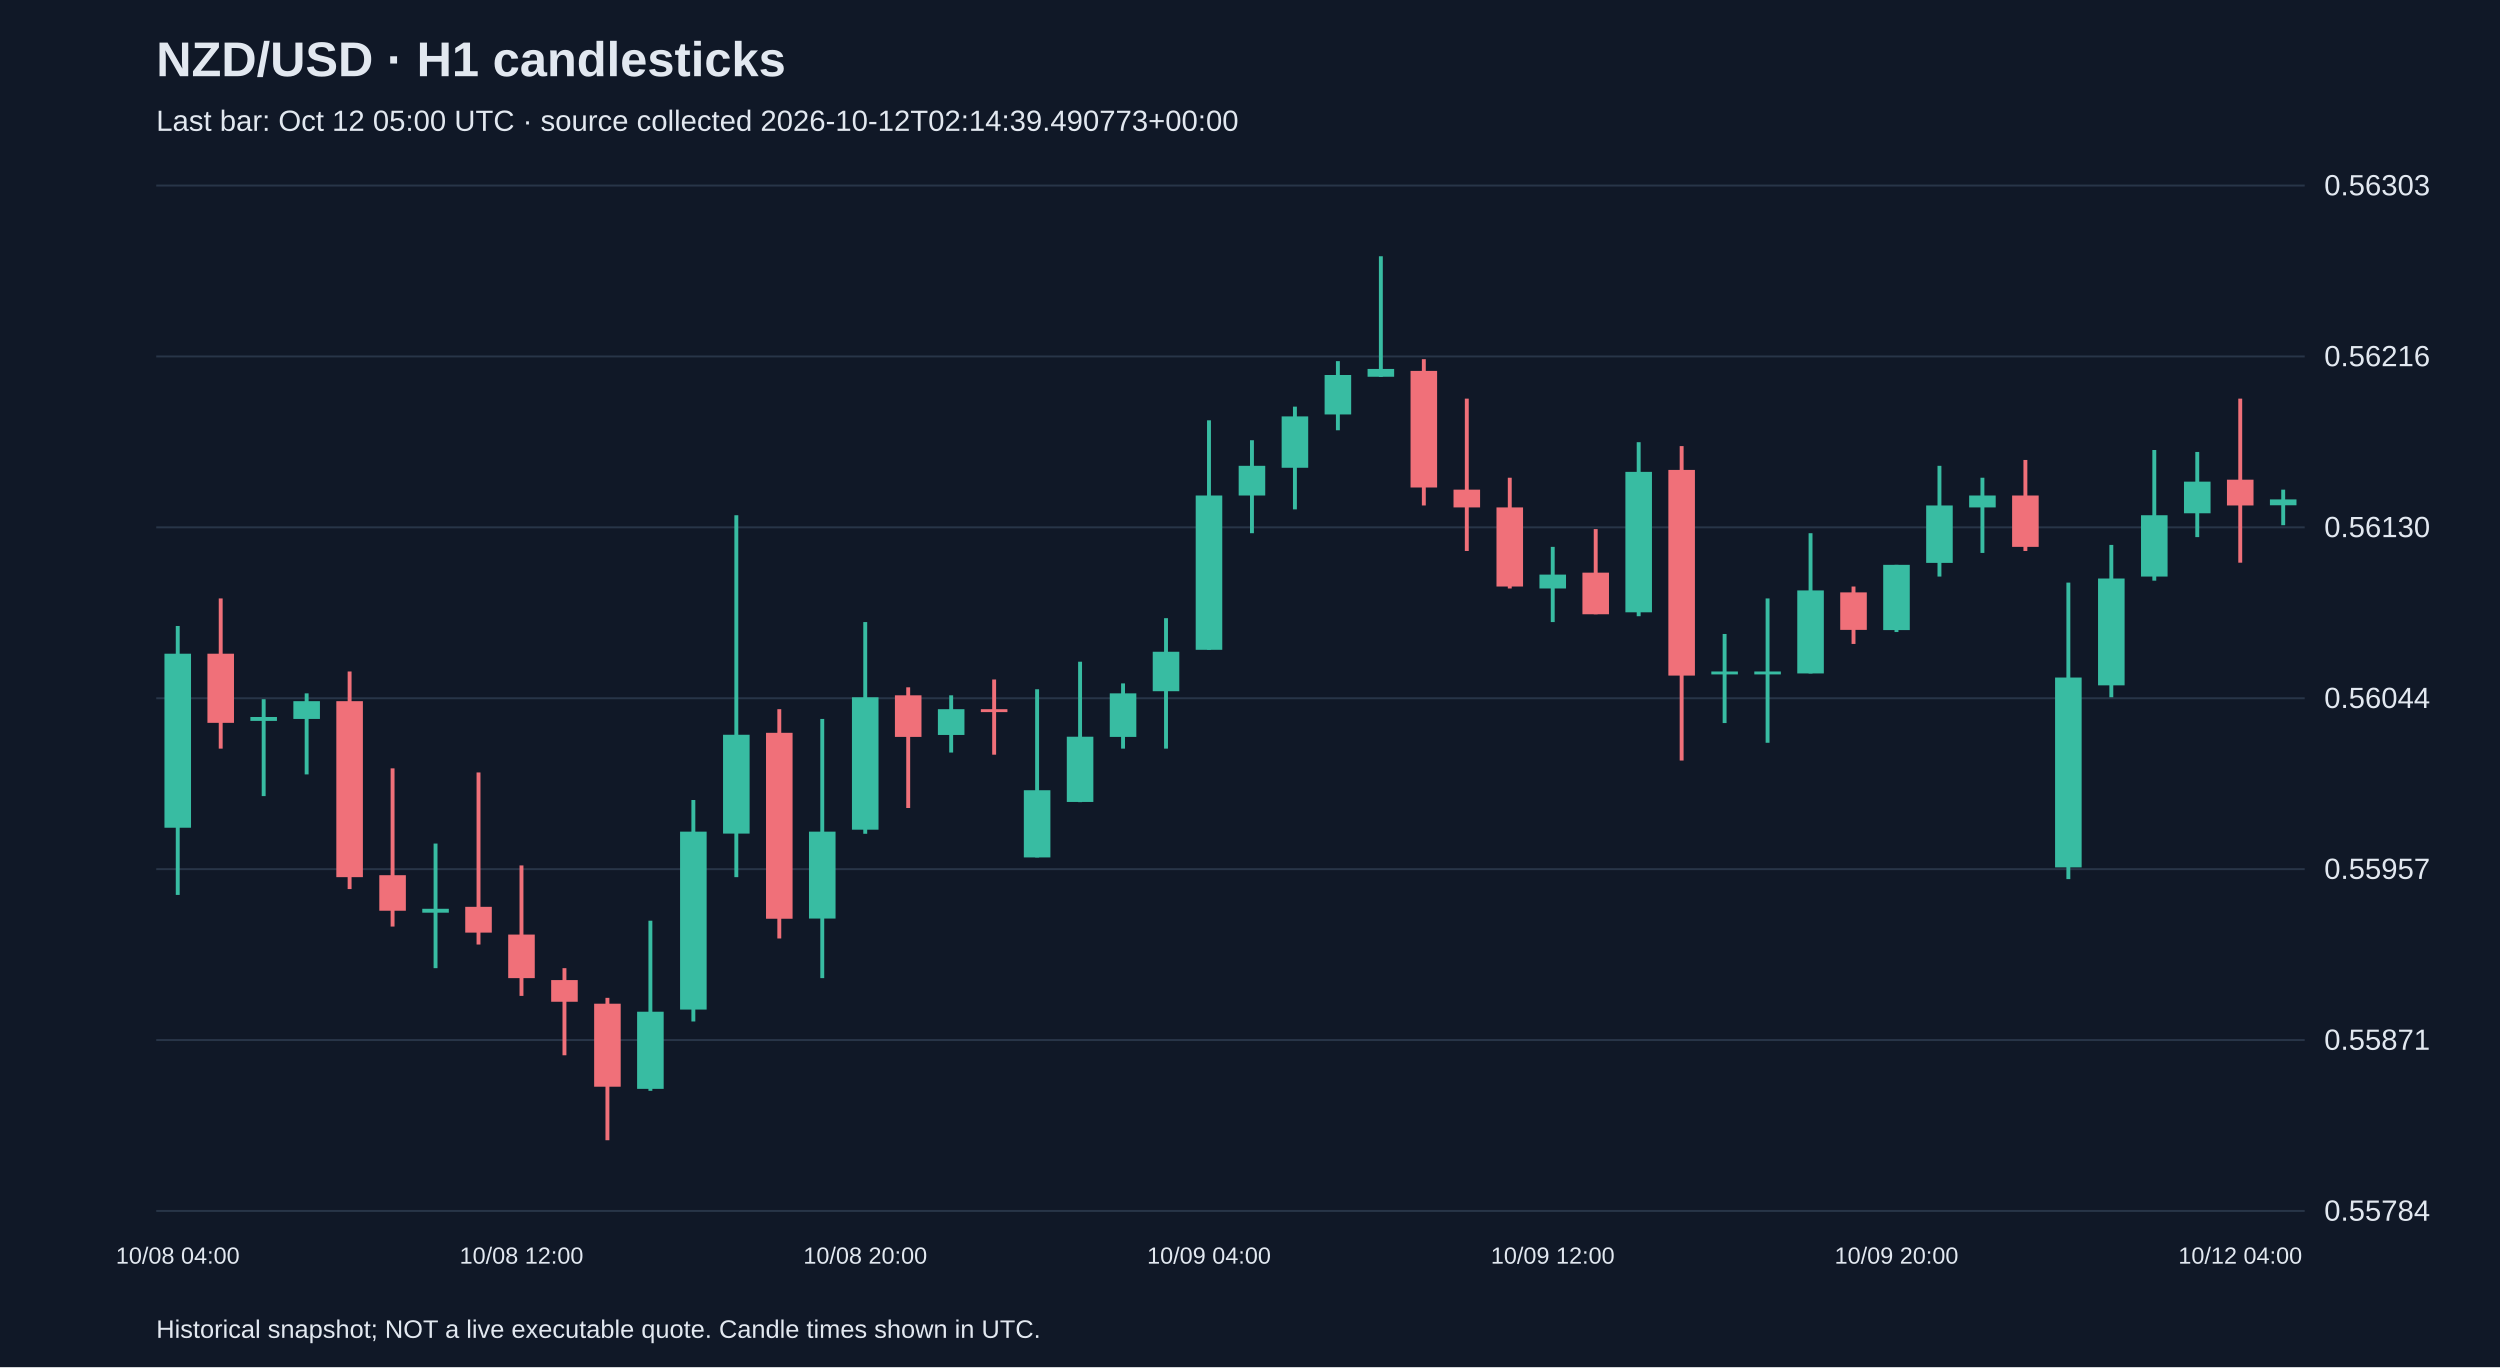
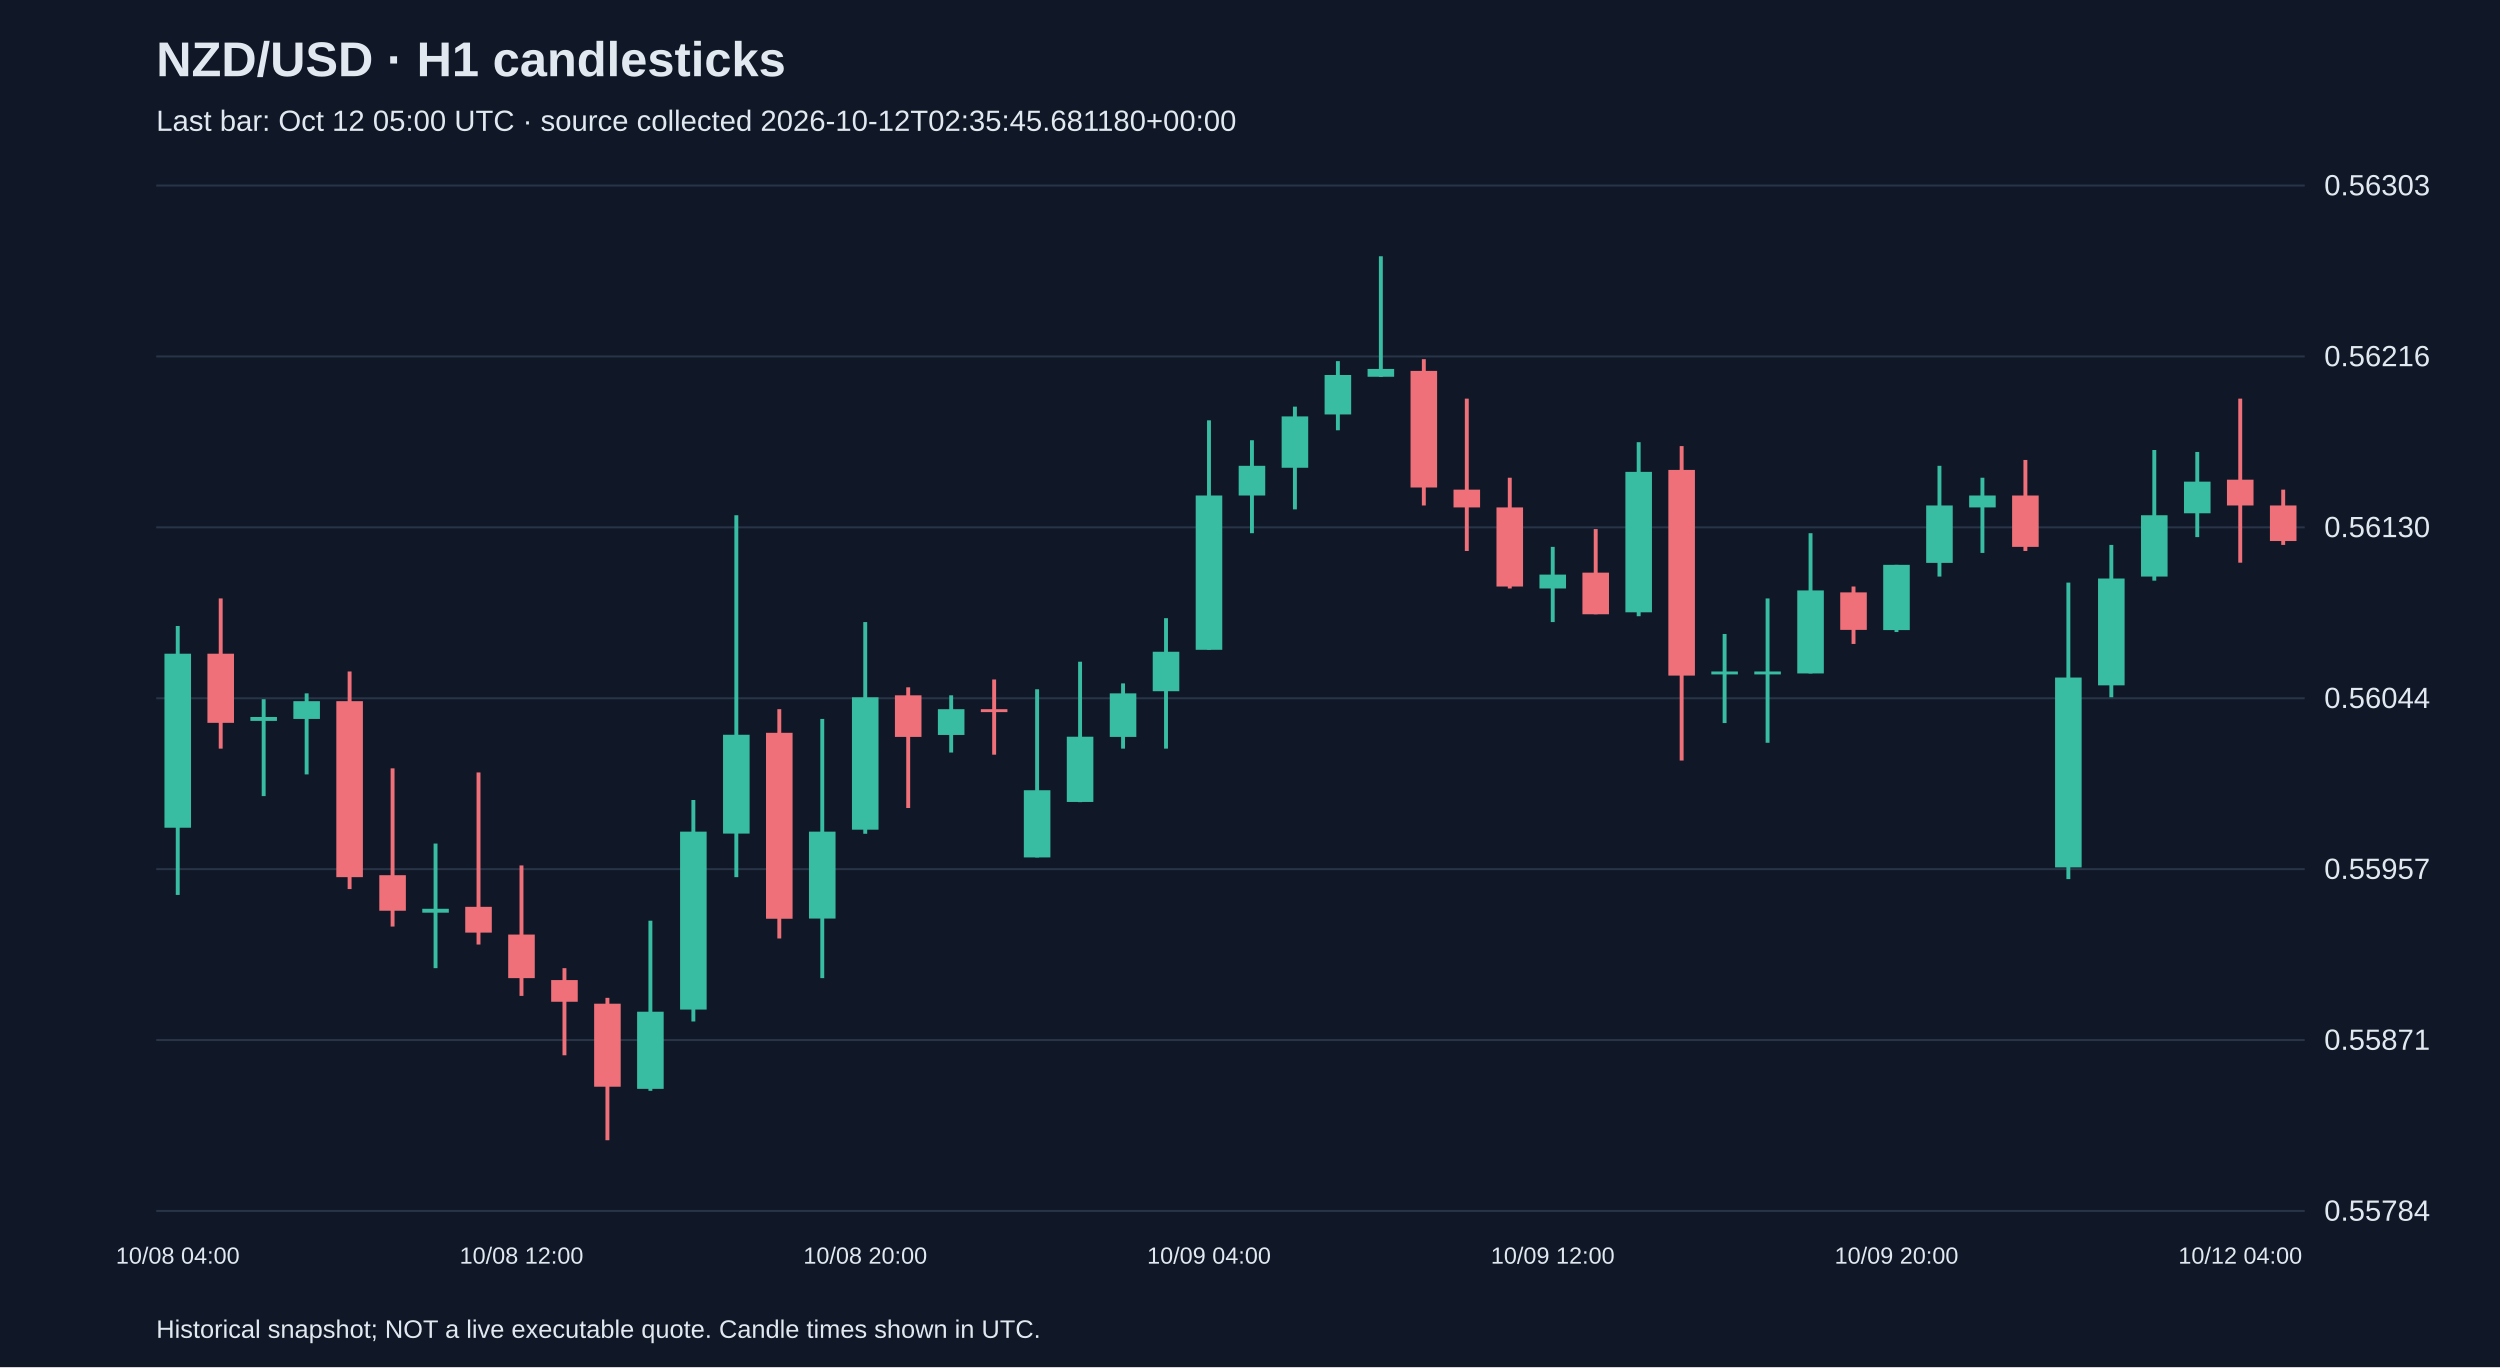
<svg xmlns="http://www.w3.org/2000/svg" viewBox="0 0 1280 700">
  <rect width="100%" height="100%" fill="#101827" />
  <style>text{font-family:Arial,sans-serif;fill:#e2e8f0}</style>
  <text x="80" y="39" font-size="25" font-weight="bold">NZD/USD · H1 candlesticks</text>
-   <text x="80" y="67" font-size="15" fill="#a6b1c5">Last bar: Oct 12 05:00 UTC · source collected 2026-10-12T02:14:39.490773+00:00</text>
+   <text x="80" y="67" font-size="15" fill="#a6b1c5">Last bar: Oct 12 05:00 UTC · source collected 2026-10-12T02:35:45.681180+00:00</text>
  <line x1="80" y1="620.0" x2="1180" y2="620.0" stroke="#283548" />
  <text x="1190" y="625.0" font-size="15">0.55784</text>
  <line x1="80" y1="532.5" x2="1180" y2="532.5" stroke="#283548" />
  <text x="1190" y="537.5" font-size="15">0.55871</text>
  <line x1="80" y1="445.0" x2="1180" y2="445.0" stroke="#283548" />
  <text x="1190" y="450.0" font-size="15">0.55957</text>
  <line x1="80" y1="357.5" x2="1180" y2="357.5" stroke="#283548" />
  <text x="1190" y="362.5" font-size="15">0.56044</text>
  <line x1="80" y1="270.0" x2="1180" y2="270.0" stroke="#283548" />
  <text x="1190" y="275.0" font-size="15">0.56130</text>
  <line x1="80" y1="182.5" x2="1180" y2="182.5" stroke="#283548" />
  <text x="1190" y="187.5" font-size="15">0.56216</text>
  <line x1="80" y1="95.0" x2="1180" y2="95.0" stroke="#283548" />
  <text x="1190" y="100.0" font-size="15">0.56303</text>
  <line x1="91.0" y1="320.5" x2="91.0" y2="458.2" stroke="#38bca2" stroke-width="2" />
  <rect x="84.2" y="334.7" width="13.6" height="89.1" fill="#38bca2" />
  <text x="91.0" y="647" text-anchor="middle" font-size="12">10/08 04:00</text>
  <line x1="113.0" y1="306.4" x2="113.0" y2="383.3" stroke="#f07079" stroke-width="2" />
  <rect x="106.2" y="334.7" width="13.6" height="35.4" fill="#f07079" />
  <line x1="135.0" y1="358.0" x2="135.0" y2="407.6" stroke="#38bca2" stroke-width="2" />
  <rect x="128.2" y="367.1" width="13.6" height="2.0" fill="#38bca2" />
  <line x1="157.0" y1="355.0" x2="157.0" y2="396.5" stroke="#38bca2" stroke-width="2" />
  <rect x="150.2" y="359.0" width="13.6" height="9.1" fill="#38bca2" />
  <line x1="179.0" y1="343.8" x2="179.0" y2="455.2" stroke="#f07079" stroke-width="2" />
  <rect x="172.2" y="359.0" width="13.6" height="90.1" fill="#f07079" />
  <line x1="201.0" y1="393.4" x2="201.0" y2="474.4" stroke="#f07079" stroke-width="2" />
  <rect x="194.2" y="448.1" width="13.6" height="18.2" fill="#f07079" />
  <line x1="223.0" y1="431.9" x2="223.0" y2="495.7" stroke="#38bca2" stroke-width="2" />
  <rect x="216.2" y="465.3" width="13.6" height="2.0" fill="#38bca2" />
  <line x1="245.0" y1="395.5" x2="245.0" y2="483.6" stroke="#f07079" stroke-width="2" />
  <rect x="238.2" y="464.3" width="13.6" height="13.2" fill="#f07079" />
  <line x1="267.0" y1="443.1" x2="267.0" y2="509.9" stroke="#f07079" stroke-width="2" />
  <rect x="260.2" y="478.5" width="13.6" height="22.3" fill="#f07079" />
  <text x="267.0" y="647" text-anchor="middle" font-size="12">10/08 12:00</text>
  <line x1="289.0" y1="495.7" x2="289.0" y2="540.3" stroke="#f07079" stroke-width="2" />
  <rect x="282.2" y="501.8" width="13.6" height="11.1" fill="#f07079" />
  <line x1="311.0" y1="510.9" x2="311.0" y2="583.8" stroke="#f07079" stroke-width="2" />
  <rect x="304.2" y="513.9" width="13.6" height="42.5" fill="#f07079" />
  <line x1="333.0" y1="471.4" x2="333.0" y2="558.5" stroke="#38bca2" stroke-width="2" />
  <rect x="326.2" y="518.0" width="13.6" height="39.5" fill="#38bca2" />
  <line x1="355.0" y1="409.6" x2="355.0" y2="523.0" stroke="#38bca2" stroke-width="2" />
  <rect x="348.2" y="425.8" width="13.6" height="91.1" fill="#38bca2" />
  <line x1="377.0" y1="263.8" x2="377.0" y2="449.1" stroke="#38bca2" stroke-width="2" />
  <rect x="370.2" y="376.2" width="13.6" height="50.6" fill="#38bca2" />
  <line x1="399.0" y1="363.1" x2="399.0" y2="480.5" stroke="#f07079" stroke-width="2" />
  <rect x="392.2" y="375.2" width="13.6" height="95.2" fill="#f07079" />
  <line x1="421.0" y1="368.1" x2="421.0" y2="500.8" stroke="#38bca2" stroke-width="2" />
  <rect x="414.2" y="425.8" width="13.6" height="44.5" fill="#38bca2" />
  <line x1="443.0" y1="318.5" x2="443.0" y2="426.9" stroke="#38bca2" stroke-width="2" />
  <rect x="436.2" y="357.0" width="13.6" height="67.8" fill="#38bca2" />
  <text x="443.0" y="647" text-anchor="middle" font-size="12">10/08 20:00</text>
  <line x1="465.0" y1="351.9" x2="465.0" y2="413.7" stroke="#f07079" stroke-width="2" />
  <rect x="458.2" y="356.0" width="13.6" height="21.3" fill="#f07079" />
  <line x1="487.0" y1="356.0" x2="487.0" y2="385.3" stroke="#38bca2" stroke-width="2" />
  <rect x="480.2" y="363.1" width="13.6" height="13.2" fill="#38bca2" />
  <line x1="509.0" y1="347.9" x2="509.0" y2="386.4" stroke="#f07079" stroke-width="2" />
  <rect x="502.2" y="363.1" width="13.6" height="1.5" fill="#f07079" />
  <line x1="531.0" y1="352.9" x2="531.0" y2="439.0" stroke="#38bca2" stroke-width="2" />
  <rect x="524.2" y="404.6" width="13.6" height="34.4" fill="#38bca2" />
  <line x1="553.0" y1="338.8" x2="553.0" y2="410.7" stroke="#38bca2" stroke-width="2" />
  <rect x="546.2" y="377.2" width="13.6" height="33.4" fill="#38bca2" />
  <line x1="575.0" y1="349.9" x2="575.0" y2="383.3" stroke="#38bca2" stroke-width="2" />
  <rect x="568.2" y="355.0" width="13.6" height="22.3" fill="#38bca2" />
  <line x1="597.0" y1="316.5" x2="597.0" y2="383.3" stroke="#38bca2" stroke-width="2" />
  <rect x="590.2" y="333.7" width="13.6" height="20.2" fill="#38bca2" />
  <line x1="619.0" y1="215.2" x2="619.0" y2="332.7" stroke="#38bca2" stroke-width="2" />
  <rect x="612.2" y="253.7" width="13.6" height="79.0" fill="#38bca2" />
  <text x="619.0" y="647" text-anchor="middle" font-size="12">10/09 04:00</text>
  <line x1="641.0" y1="225.4" x2="641.0" y2="273.0" stroke="#38bca2" stroke-width="2" />
  <rect x="634.2" y="238.5" width="13.6" height="15.2" fill="#38bca2" />
  <line x1="663.0" y1="208.2" x2="663.0" y2="260.8" stroke="#38bca2" stroke-width="2" />
  <rect x="656.2" y="213.2" width="13.6" height="26.3" fill="#38bca2" />
  <line x1="685.0" y1="184.9" x2="685.0" y2="220.3" stroke="#38bca2" stroke-width="2" />
  <rect x="678.2" y="192.0" width="13.6" height="20.2" fill="#38bca2" />
  <line x1="707.0" y1="131.2" x2="707.0" y2="193.0" stroke="#38bca2" stroke-width="2" />
  <rect x="700.2" y="188.9" width="13.6" height="4.0" fill="#38bca2" />
  <line x1="729.0" y1="183.9" x2="729.0" y2="258.8" stroke="#f07079" stroke-width="2" />
  <rect x="722.2" y="189.9" width="13.6" height="59.7" fill="#f07079" />
  <line x1="751.0" y1="204.1" x2="751.0" y2="282.1" stroke="#f07079" stroke-width="2" />
  <rect x="744.2" y="250.7" width="13.6" height="9.1" fill="#f07079" />
  <line x1="773.0" y1="244.6" x2="773.0" y2="301.3" stroke="#f07079" stroke-width="2" />
  <rect x="766.2" y="259.8" width="13.6" height="40.5" fill="#f07079" />
  <line x1="795.0" y1="280.0" x2="795.0" y2="318.5" stroke="#38bca2" stroke-width="2" />
  <rect x="788.2" y="294.2" width="13.6" height="7.1" fill="#38bca2" />
  <text x="795.0" y="647" text-anchor="middle" font-size="12">10/09 12:00</text>
  <line x1="817.0" y1="270.9" x2="817.0" y2="314.5" stroke="#f07079" stroke-width="2" />
  <rect x="810.2" y="293.2" width="13.6" height="21.3" fill="#f07079" />
  <line x1="839.0" y1="226.4" x2="839.0" y2="315.5" stroke="#38bca2" stroke-width="2" />
  <rect x="832.2" y="241.6" width="13.6" height="71.9" fill="#38bca2" />
  <line x1="861.0" y1="228.4" x2="861.0" y2="389.4" stroke="#f07079" stroke-width="2" />
  <rect x="854.2" y="240.6" width="13.6" height="105.3" fill="#f07079" />
  <line x1="883.0" y1="324.6" x2="883.0" y2="370.2" stroke="#38bca2" stroke-width="2" />
  <rect x="876.2" y="343.8" width="13.6" height="1.5" fill="#38bca2" />
  <line x1="905.0" y1="306.4" x2="905.0" y2="380.3" stroke="#38bca2" stroke-width="2" />
  <rect x="898.2" y="343.8" width="13.6" height="1.5" fill="#38bca2" />
  <line x1="927.0" y1="273.0" x2="927.0" y2="344.8" stroke="#38bca2" stroke-width="2" />
  <rect x="920.2" y="302.3" width="13.6" height="42.5" fill="#38bca2" />
  <line x1="949.0" y1="300.3" x2="949.0" y2="329.7" stroke="#f07079" stroke-width="2" />
  <rect x="942.2" y="303.3" width="13.6" height="19.2" fill="#f07079" />
  <line x1="971.0" y1="289.2" x2="971.0" y2="323.6" stroke="#38bca2" stroke-width="2" />
  <rect x="964.2" y="289.2" width="13.6" height="33.4" fill="#38bca2" />
  <text x="971.0" y="647" text-anchor="middle" font-size="12">10/09 20:00</text>
  <line x1="993.0" y1="238.5" x2="993.0" y2="295.2" stroke="#38bca2" stroke-width="2" />
  <rect x="986.2" y="258.8" width="13.6" height="29.4" fill="#38bca2" />
  <line x1="1015.0" y1="244.6" x2="1015.0" y2="283.1" stroke="#38bca2" stroke-width="2" />
  <rect x="1008.2" y="253.7" width="13.6" height="6.1" fill="#38bca2" />
  <line x1="1037.0" y1="235.5" x2="1037.0" y2="282.1" stroke="#f07079" stroke-width="2" />
  <rect x="1030.2" y="253.7" width="13.6" height="26.3" fill="#f07079" />
  <line x1="1059.0" y1="298.3" x2="1059.0" y2="450.1" stroke="#38bca2" stroke-width="2" />
  <rect x="1052.2" y="346.9" width="13.6" height="97.2" fill="#38bca2" />
  <line x1="1081.0" y1="279.0" x2="1081.0" y2="357.0" stroke="#38bca2" stroke-width="2" />
  <rect x="1074.2" y="296.2" width="13.6" height="54.7" fill="#38bca2" />
  <line x1="1103.0" y1="230.4" x2="1103.0" y2="297.3" stroke="#38bca2" stroke-width="2" />
  <rect x="1096.2" y="263.8" width="13.6" height="31.4" fill="#38bca2" />
  <line x1="1125.0" y1="231.4" x2="1125.0" y2="275.0" stroke="#38bca2" stroke-width="2" />
  <rect x="1118.2" y="246.6" width="13.6" height="16.2" fill="#38bca2" />
  <line x1="1147.0" y1="204.1" x2="1147.0" y2="288.1" stroke="#f07079" stroke-width="2" />
  <rect x="1140.2" y="245.6" width="13.6" height="13.2" fill="#f07079" />
  <text x="1147.0" y="647" text-anchor="middle" font-size="12">10/12 04:00</text>
-   <line x1="1169.0" y1="250.7" x2="1169.0" y2="268.9" stroke="#38bca2" stroke-width="2" />
-   <rect x="1162.2" y="255.7" width="13.6" height="3.0" fill="#38bca2" />
+   <line x1="1169.0" y1="250.7" x2="1169.0" y2="279.0" stroke="#f07079" stroke-width="2" />
+   <rect x="1162.2" y="258.8" width="13.6" height="18.2" fill="#f07079" />
  <text x="80" y="685" font-size="13">Historical snapshot; NOT a live executable quote. Candle times shown in UTC.</text>
</svg>
